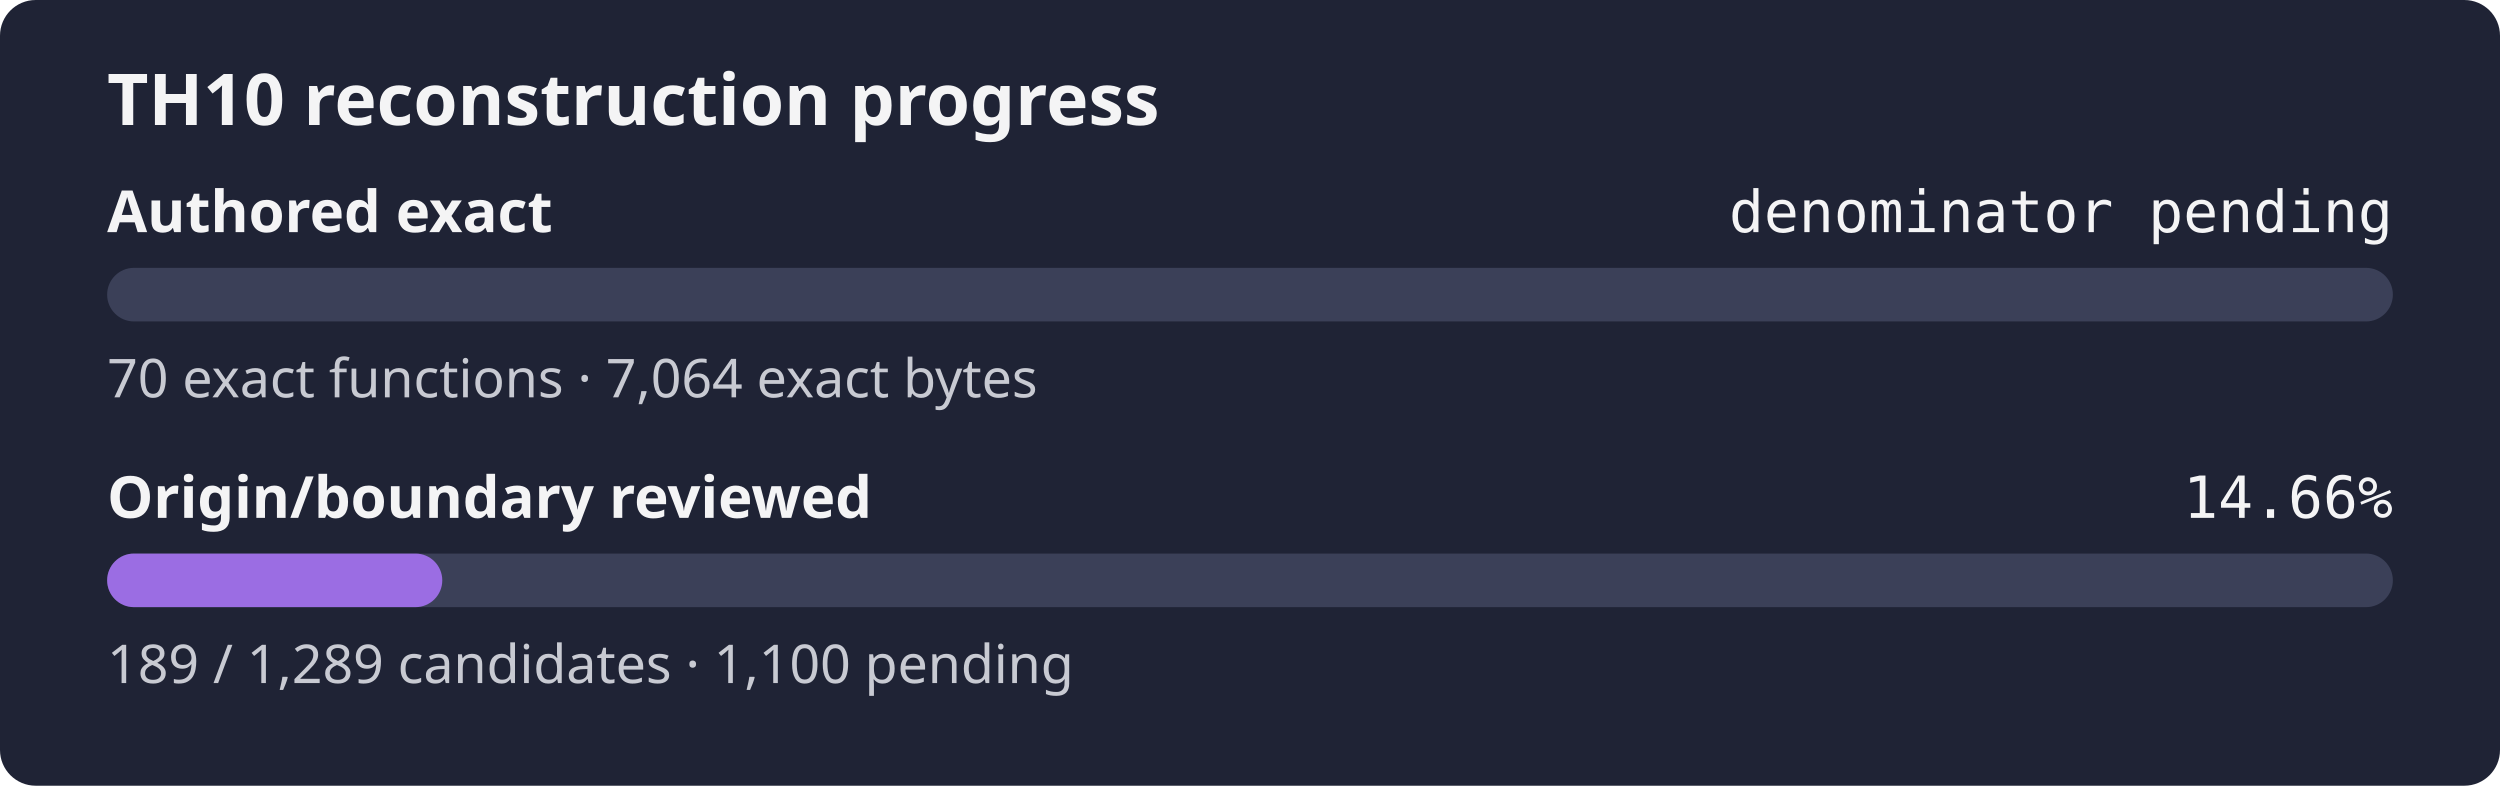
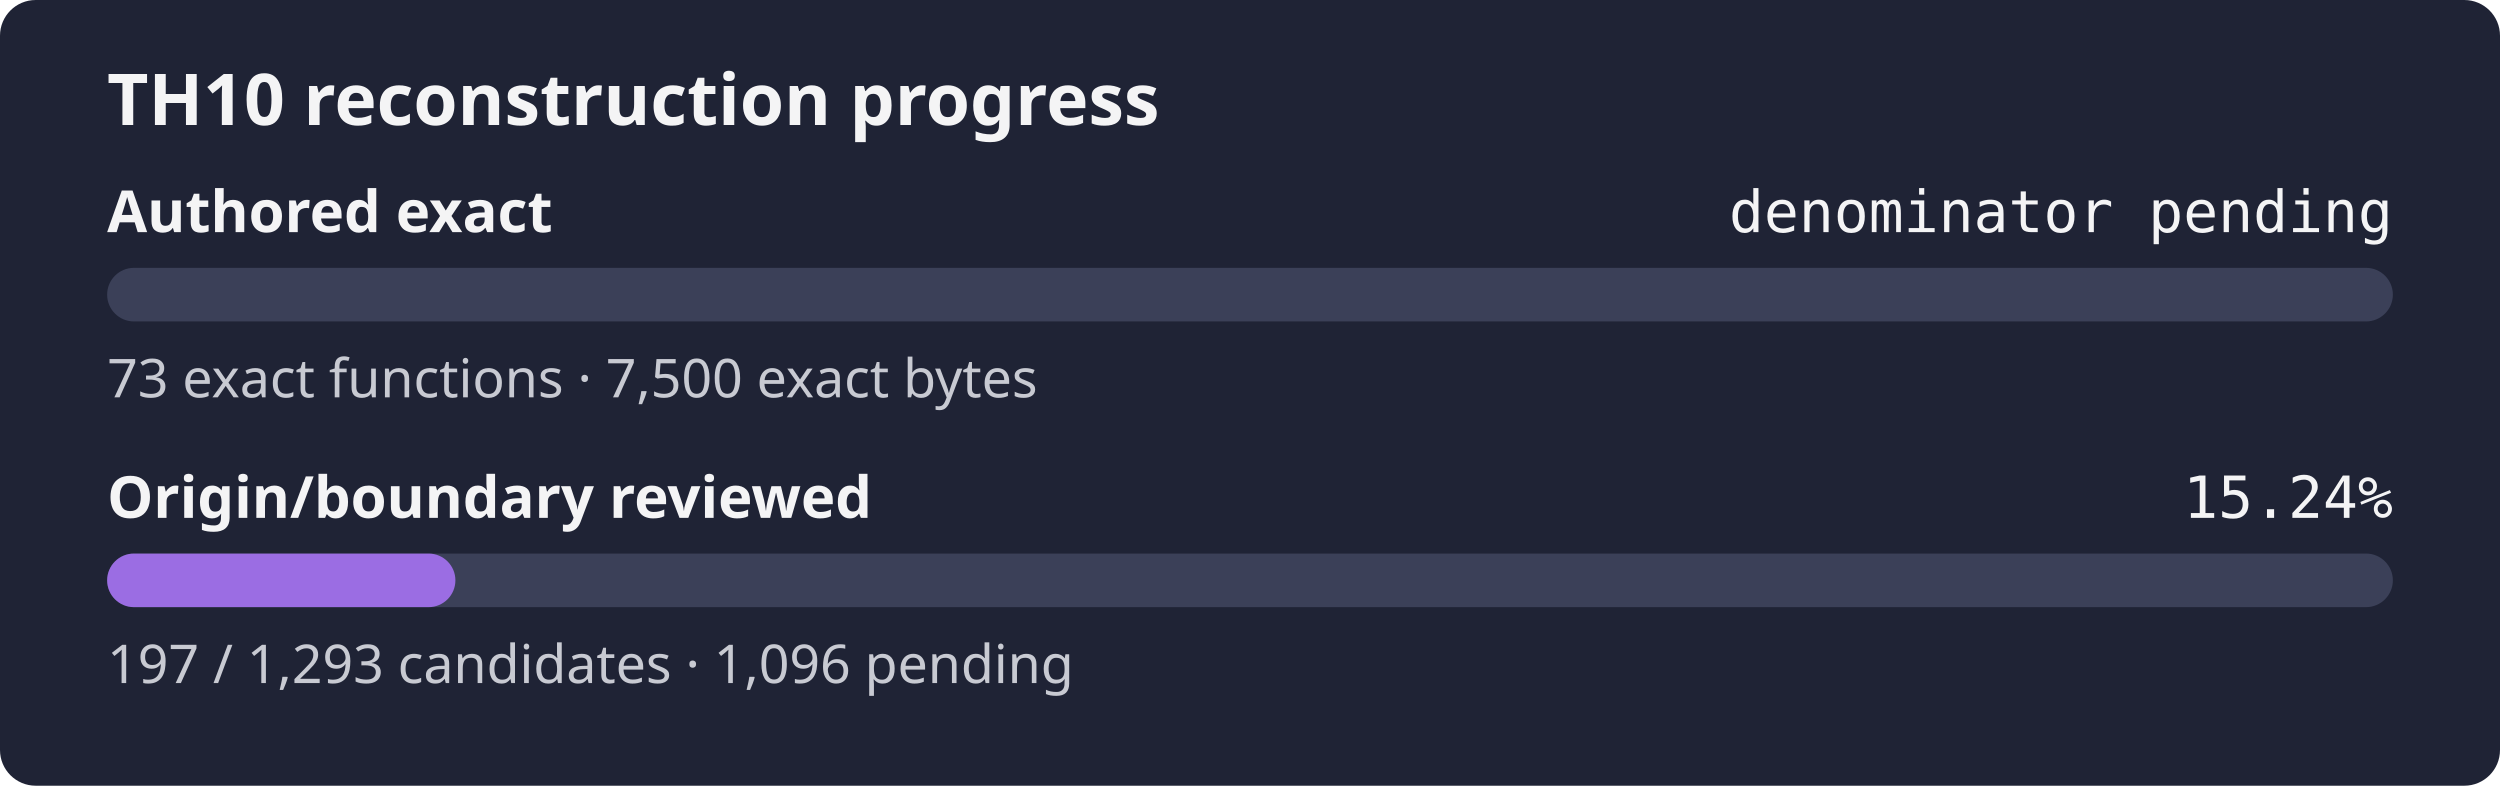
- <svg xmlns="http://www.w3.org/2000/svg" width="560" height="176" role="img" aria-label="TH10 reconstruction progress: authored exact denominator pending, origin review 14.66%">
+ <svg xmlns="http://www.w3.org/2000/svg" width="560" height="176" role="img" aria-label="TH10 reconstruction progress: authored exact denominator pending, origin review 15.24%">
  <rect width="560" height="176" rx="8" fill="#1f2335" />
  <text x="24" y="28" fill="#f4f4f5" font-family="sans-serif" font-size="16" font-weight="600">TH10 reconstruction progress</text>
  <text x="24" y="52" fill="#f4f4f5" font-family="sans-serif" font-size="13" font-weight="600">Authored exact</text>
  <text x="536" y="52" fill="#f4f4f5" text-anchor="end" font-family="monospace" font-size="13">denominator pending</text>
  <rect x="24" y="60" width="512" height="12" rx="6" fill="#3b4058" />
  <rect x="24" y="60" width="0.00" height="12" rx="6" fill="#9b6de3" />
-   <text x="24" y="89" fill="#c8cad2" font-family="sans-serif" font-size="12">70 exact functions · 7,064 exact bytes</text>
+   <text x="24" y="89" fill="#c8cad2" font-family="sans-serif" font-size="12">73 exact functions · 7,500 exact bytes</text>
  <text x="24" y="116" fill="#f4f4f5" font-family="sans-serif" font-size="13" font-weight="600">Origin/boundary reviewed</text>
-   <text x="536" y="116" fill="#f4f4f5" text-anchor="end" font-family="monospace" font-size="13">14.66%</text>
+   <text x="536" y="116" fill="#f4f4f5" text-anchor="end" font-family="monospace" font-size="13">15.24%</text>
  <rect x="24" y="124" width="512" height="12" rx="6" fill="#3b4058" />
-   <rect x="24" y="124" width="75.07" height="12" rx="6" fill="#9b6de3" />
-   <text x="24" y="153" fill="#c8cad2" font-family="sans-serif" font-size="12">189 / 1,289 candidates · 1,100 pending</text>
+   <rect x="24" y="124" width="78.01" height="12" rx="6" fill="#9b6de3" />
+   <text x="24" y="153" fill="#c8cad2" font-family="sans-serif" font-size="12">197 / 1,293 candidates · 1,096 pending</text>
</svg>
